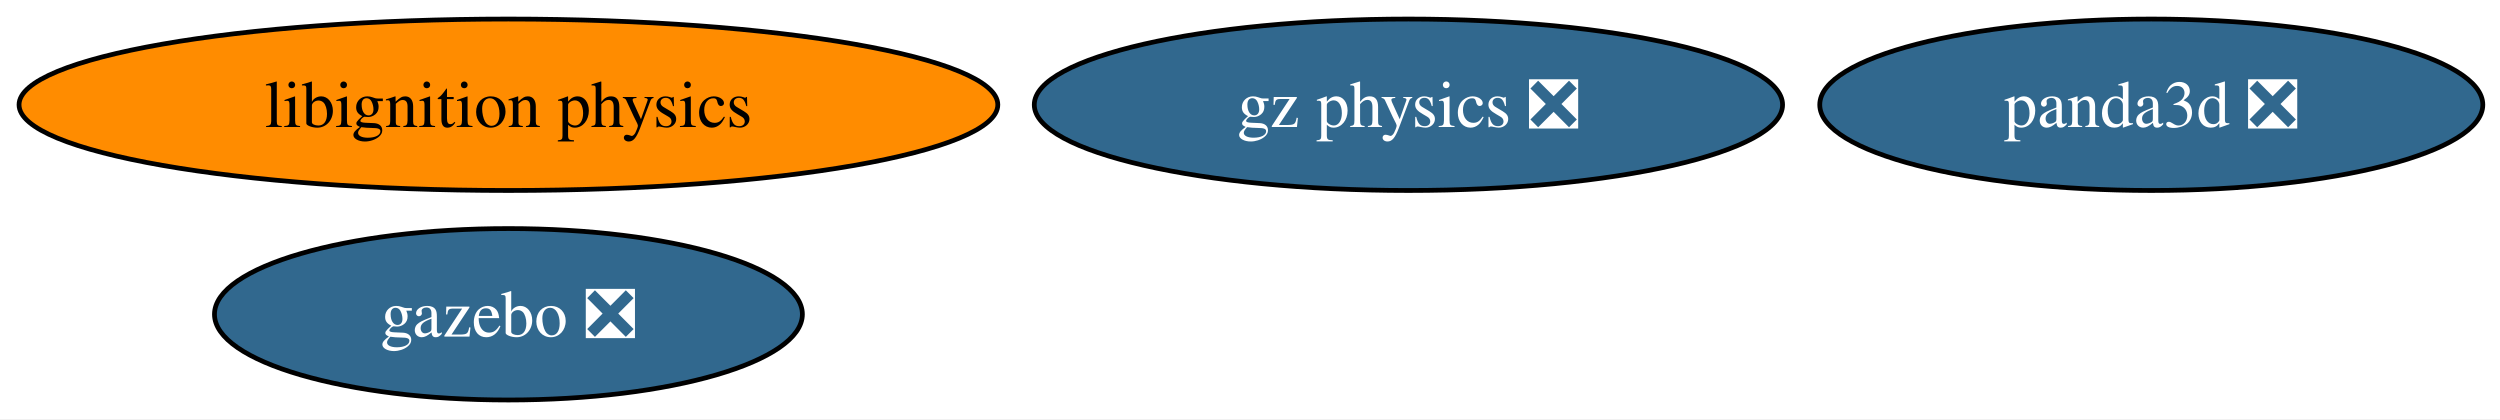
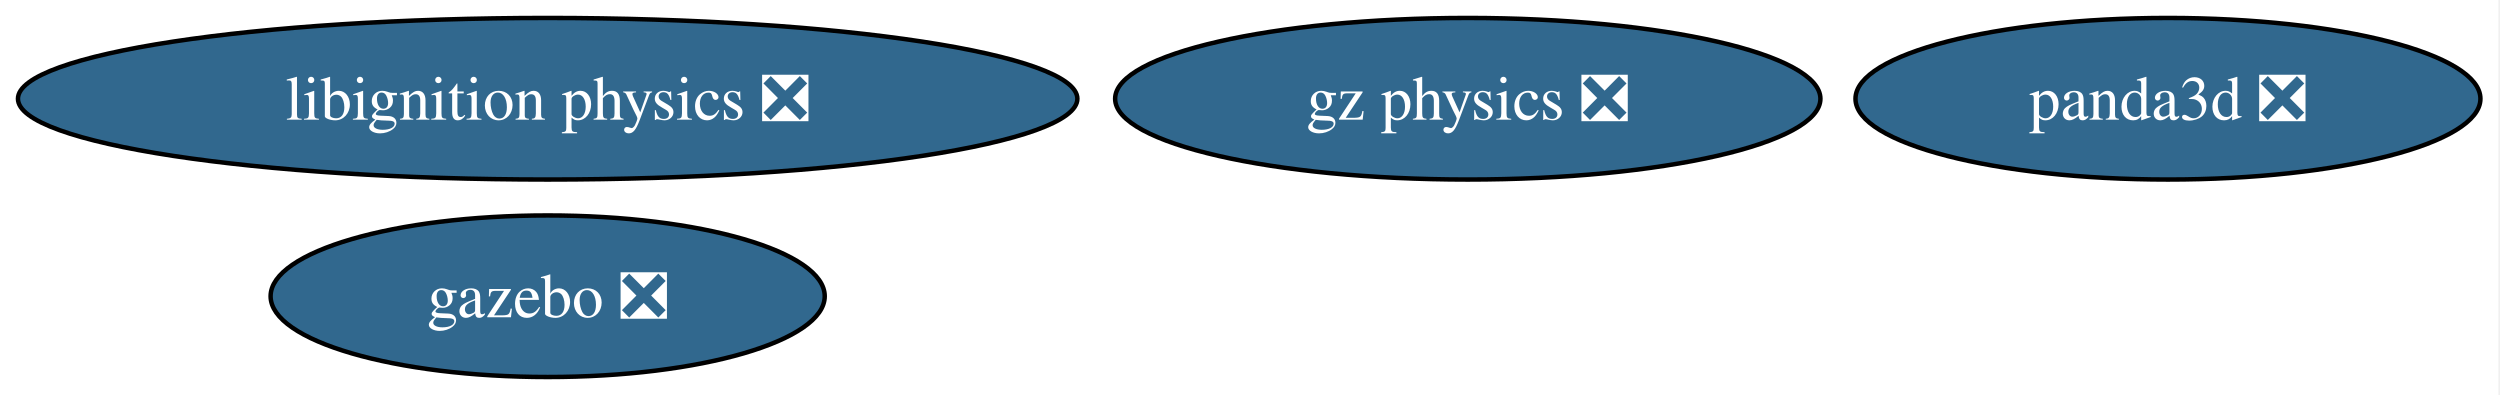
- <svg xmlns="http://www.w3.org/2000/svg" xmlns:xlink="http://www.w3.org/1999/xlink" width="525pt" height="88pt" viewBox="0.00 0.00 525.00 88.00">
+ <svg xmlns="http://www.w3.org/2000/svg" xmlns:xlink="http://www.w3.org/1999/xlink" width="557pt" height="88pt" viewBox="0.00 0.00 557.00 88.00">
  <g id="graph0" class="graph" transform="scale(1 1) rotate(0) translate(4 84)">
-     <polygon fill="white" stroke="none" points="-4,4 -4,-84 521.39,-84 521.39,4 -4,4" />
+     <polygon fill="white" stroke="none" points="-4,4 -4,-84 552.65,-84 552.65,4 -4,4" />
    <g id="node1" class="node">
      <g id="a_node1">
        <a xlink:href="https://github.com/conda-forge/gazebo-feedstock/pull/245" xlink:title="gazebo ❎">
-           <ellipse fill="#31688e" stroke="black" cx="102.77" cy="-18" rx="61.73" ry="18" />
-           <text xml:space="preserve" text-anchor="middle" x="102.77" y="-13.32" font-family="Times,serif" font-size="14.00" fill="white">gazebo ❎</text>
+           <ellipse fill="#31688e" stroke="black" cx="118.02" cy="-18" rx="61.73" ry="18" />
+           <text xml:space="preserve" text-anchor="middle" x="118.02" y="-13.32" font-family="Times,serif" font-size="14.00" fill="white">gazebo ❎</text>
        </a>
      </g>
    </g>
    <g id="node2" class="node">
      <g id="a_node2">
-         <a xlink:href="https://github.com/conda-forge/libignition-physics-feedstock" xlink:title="libignition physics">
-           <ellipse fill="#ff8c00" stroke="black" cx="102.77" cy="-62" rx="102.77" ry="18" />
-           <text xml:space="preserve" text-anchor="middle" x="102.77" y="-57.33" font-family="Times,serif" font-size="14.00">libignition physics</text>
+         <a xlink:href="https://github.com/conda-forge/libignition-physics-feedstock/pull/40" xlink:title="libignition physics ❎">
+           <ellipse fill="#31688e" stroke="black" cx="118.02" cy="-62" rx="118.02" ry="18" />
+           <text xml:space="preserve" text-anchor="middle" x="118.02" y="-57.33" font-family="Times,serif" font-size="14.00" fill="white">libignition physics ❎</text>
        </a>
      </g>
    </g>
    <g id="node3" class="node">
      <g id="a_node3">
        <a xlink:href="https://github.com/conda-forge/panda3d-feedstock/pull/67" xlink:title="panda3d ❎">
-           <ellipse fill="#31688e" stroke="black" cx="447.77" cy="-62" rx="69.62" ry="18" />
-           <text xml:space="preserve" text-anchor="middle" x="447.77" y="-57.33" font-family="Times,serif" font-size="14.00" fill="white">panda3d ❎</text>
+           <ellipse fill="#31688e" stroke="black" cx="479.02" cy="-62" rx="69.62" ry="18" />
+           <text xml:space="preserve" text-anchor="middle" x="479.02" y="-57.33" font-family="Times,serif" font-size="14.00" fill="white">panda3d ❎</text>
        </a>
      </g>
    </g>
    <g id="node4" class="node">
      <g id="a_node4">
        <a xlink:href="https://github.com/conda-forge/gz-physics-feedstock/pull/71" xlink:title="gz physics ❎">
-           <ellipse fill="#31688e" stroke="black" cx="291.77" cy="-62" rx="78.57" ry="18" />
-           <text xml:space="preserve" text-anchor="middle" x="291.77" y="-57.33" font-family="Times,serif" font-size="14.00" fill="white">gz physics ❎</text>
+           <ellipse fill="#31688e" stroke="black" cx="323.02" cy="-62" rx="78.57" ry="18" />
+           <text xml:space="preserve" text-anchor="middle" x="323.02" y="-57.33" font-family="Times,serif" font-size="14.00" fill="white">gz physics ❎</text>
        </a>
      </g>
    </g>
  </g>
</svg>
